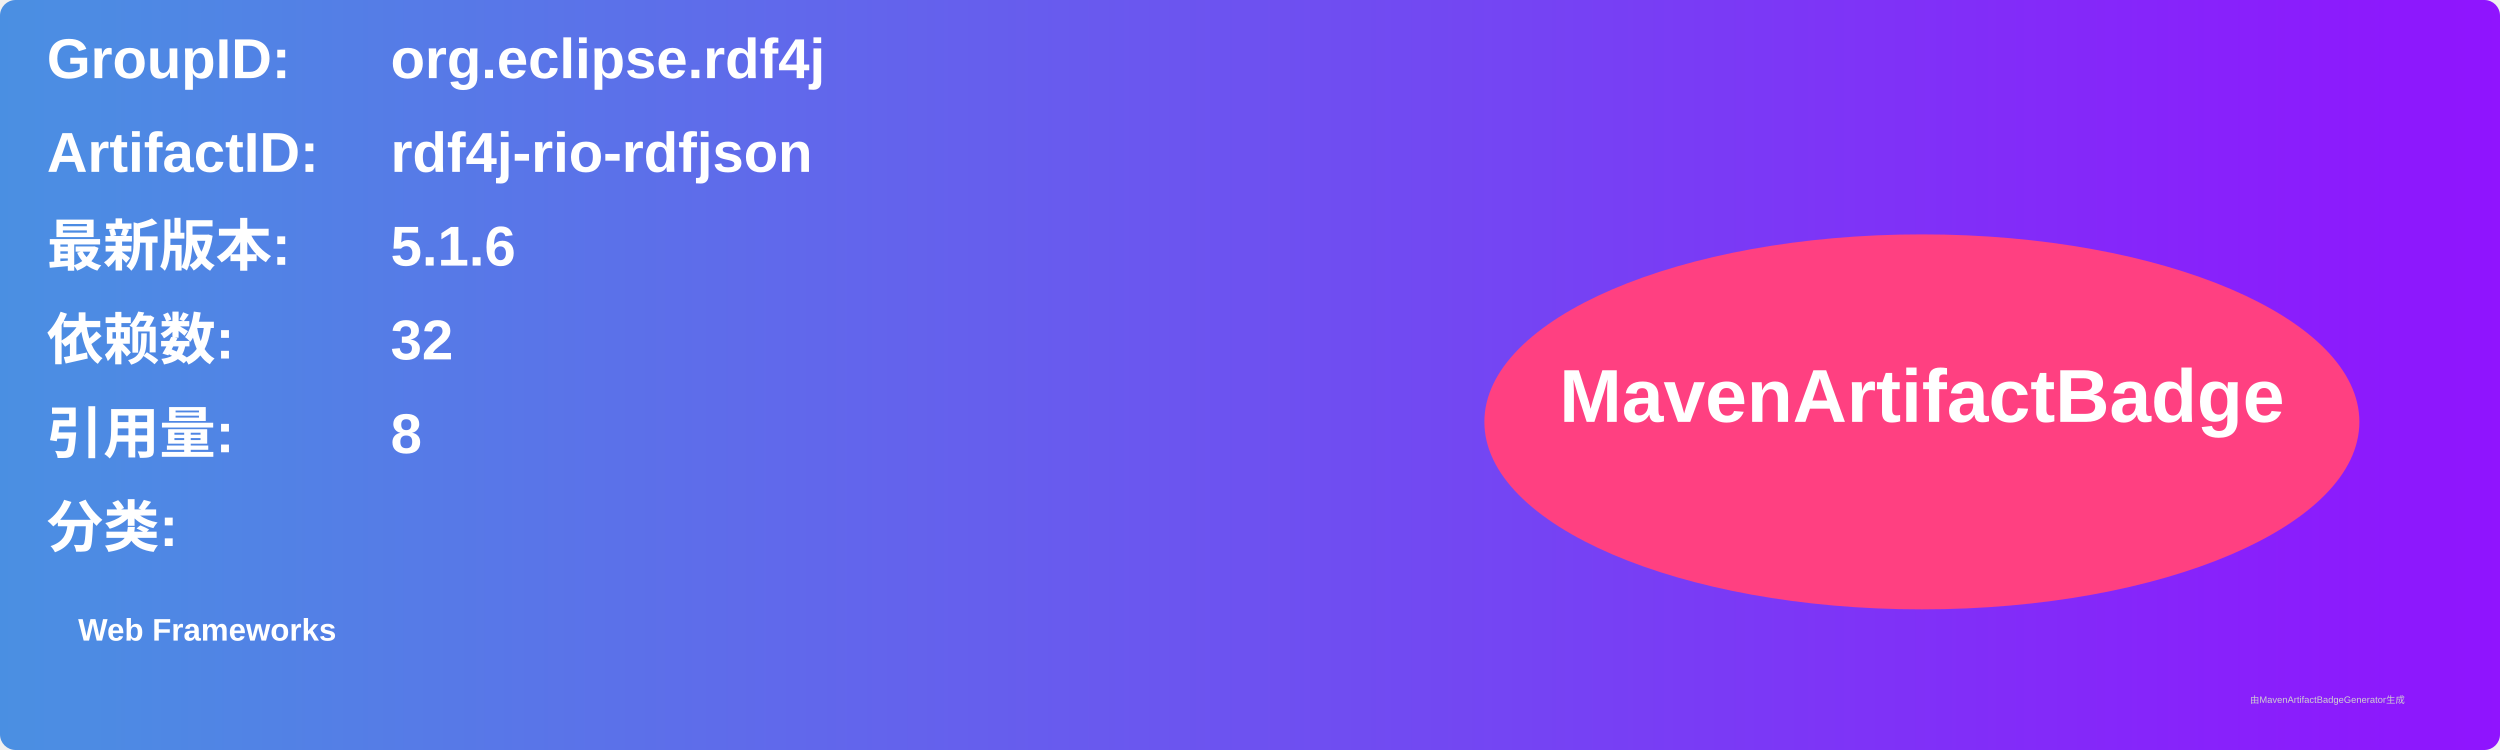
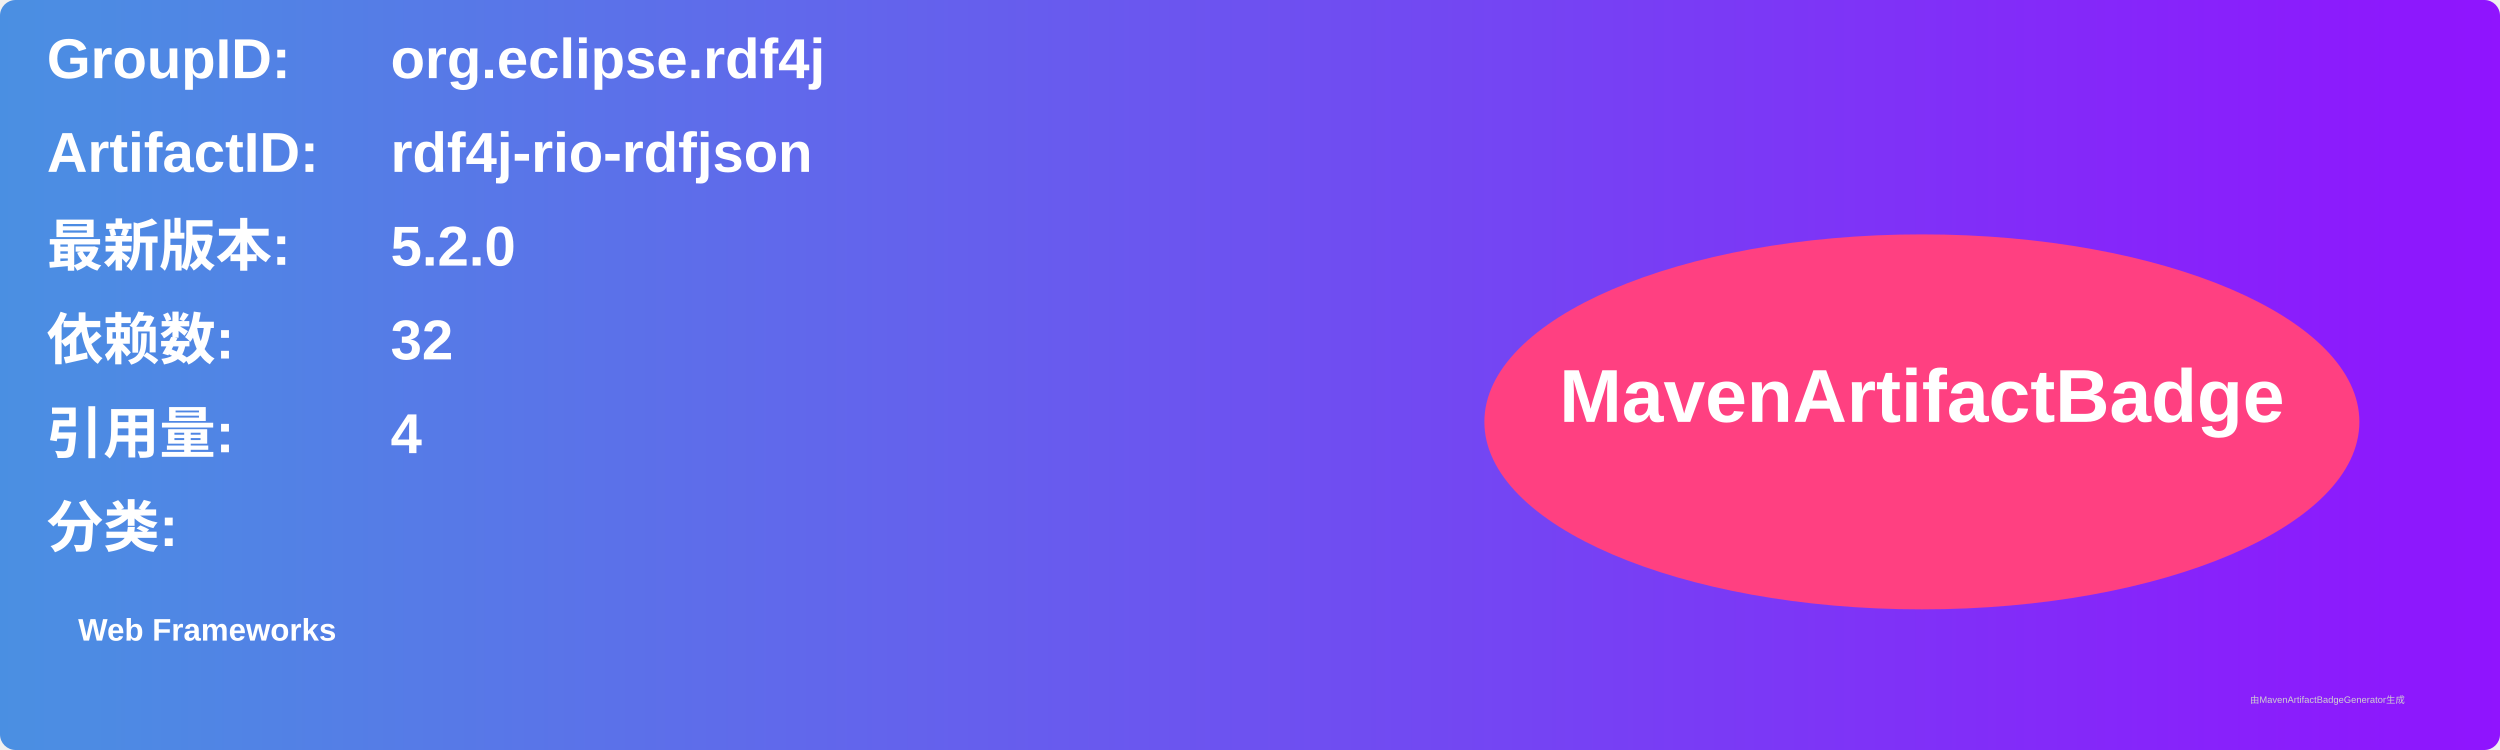
<svg xmlns="http://www.w3.org/2000/svg" width="800" height="240" viewBox="0 0 800 240">
  <linearGradient id="grad" x1="0%" y1="0%" x2="100%" y2="0%">
    <stop offset="0%" stop-color="#4a90e2" />
    <stop offset="100%" stop-color="#9013fe" />
  </linearGradient>
  <rect width="100%" height="100%" rx="5" ry="5" fill="url(#grad)" />
  <g transform="translate(15, 15)">
    <text x="0" y="10" font-family="Arial" font-size="18" fill="white" font-weight="bold" width="260">GroupID:</text>
    <text x="110" y="10" font-family="Arial" font-size="18" fill="white" font-weight="bold" width="460">org.eclipse.rdf4j</text>
    <text x="0" y="40" font-family="Arial" font-size="18" fill="white" font-weight="bold" width="260">ArtifactID:</text>
    <text x="110" y="40" font-family="Arial" font-size="18" fill="white" font-weight="bold" width="460">rdf4j-rio-rdfjson</text>
    <text x="0" y="70" font-family="Arial" font-size="18" fill="white" font-weight="bold">最新版本:</text>
    <text x="110" y="70" font-family="Arial" font-size="18" fill="white" font-weight="bold">
-       <tspan font-weight="bold">5.1.6</tspan>
+       <tspan font-weight="bold">5.2.0</tspan>
    </text>
    <text x="0" y="100" font-family="Arial" font-size="18" fill="white" font-weight="bold">依赖数: </text>
    <text x="110" y="100" font-family="Arial" font-size="18" fill="white">
      <tspan font-weight="bold">32</tspan>
    </text>
    <text x="0" y="130" font-family="Arial" font-size="18" fill="white" font-weight="bold">引用量: </text>
    <text x="110" y="130" font-family="Arial" font-size="18" fill="white">
-       <tspan font-weight="bold">8</tspan>
+       <tspan font-weight="bold">4</tspan>
    </text>
    <text x="0" y="160" font-family="Arial" font-size="18" fill="white" font-weight="bold">分类:</text>
    <text x="10" y="190" font-family="Arial" font-size="10" fill="white">
      <tspan font-weight="bold">Web Frameworks</tspan>
    </text>
    <ellipse cx="600" cy="120" rx="140" ry="60" fill="#ff4081" />
    <text x="600" y="120" text-anchor="middle" font-family="Arial" font-size="24" fill="white" font-weight="bold">MavenArtifactBadge</text>
  </g>
  <text x="720" y="225" font-family="Arial" font-size="3" fill="#d0d0d0">由MavenArtifactBadgeGenerator生成</text>
</svg>
